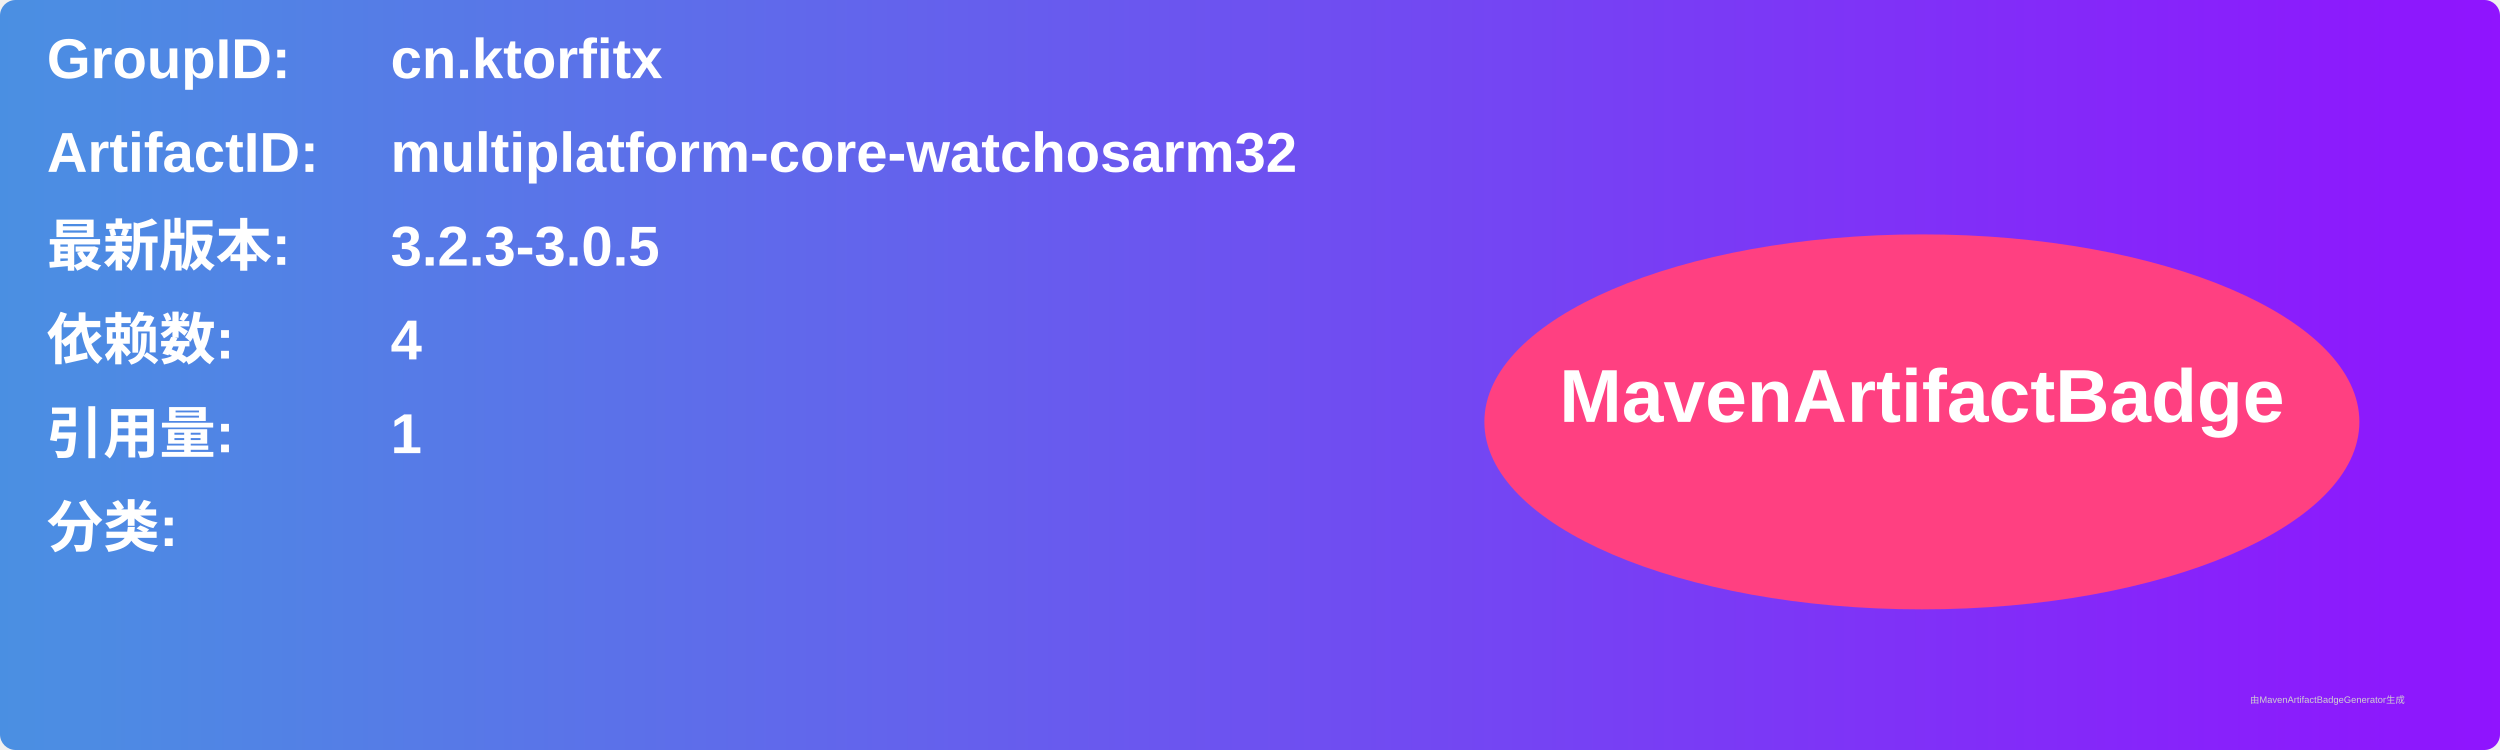
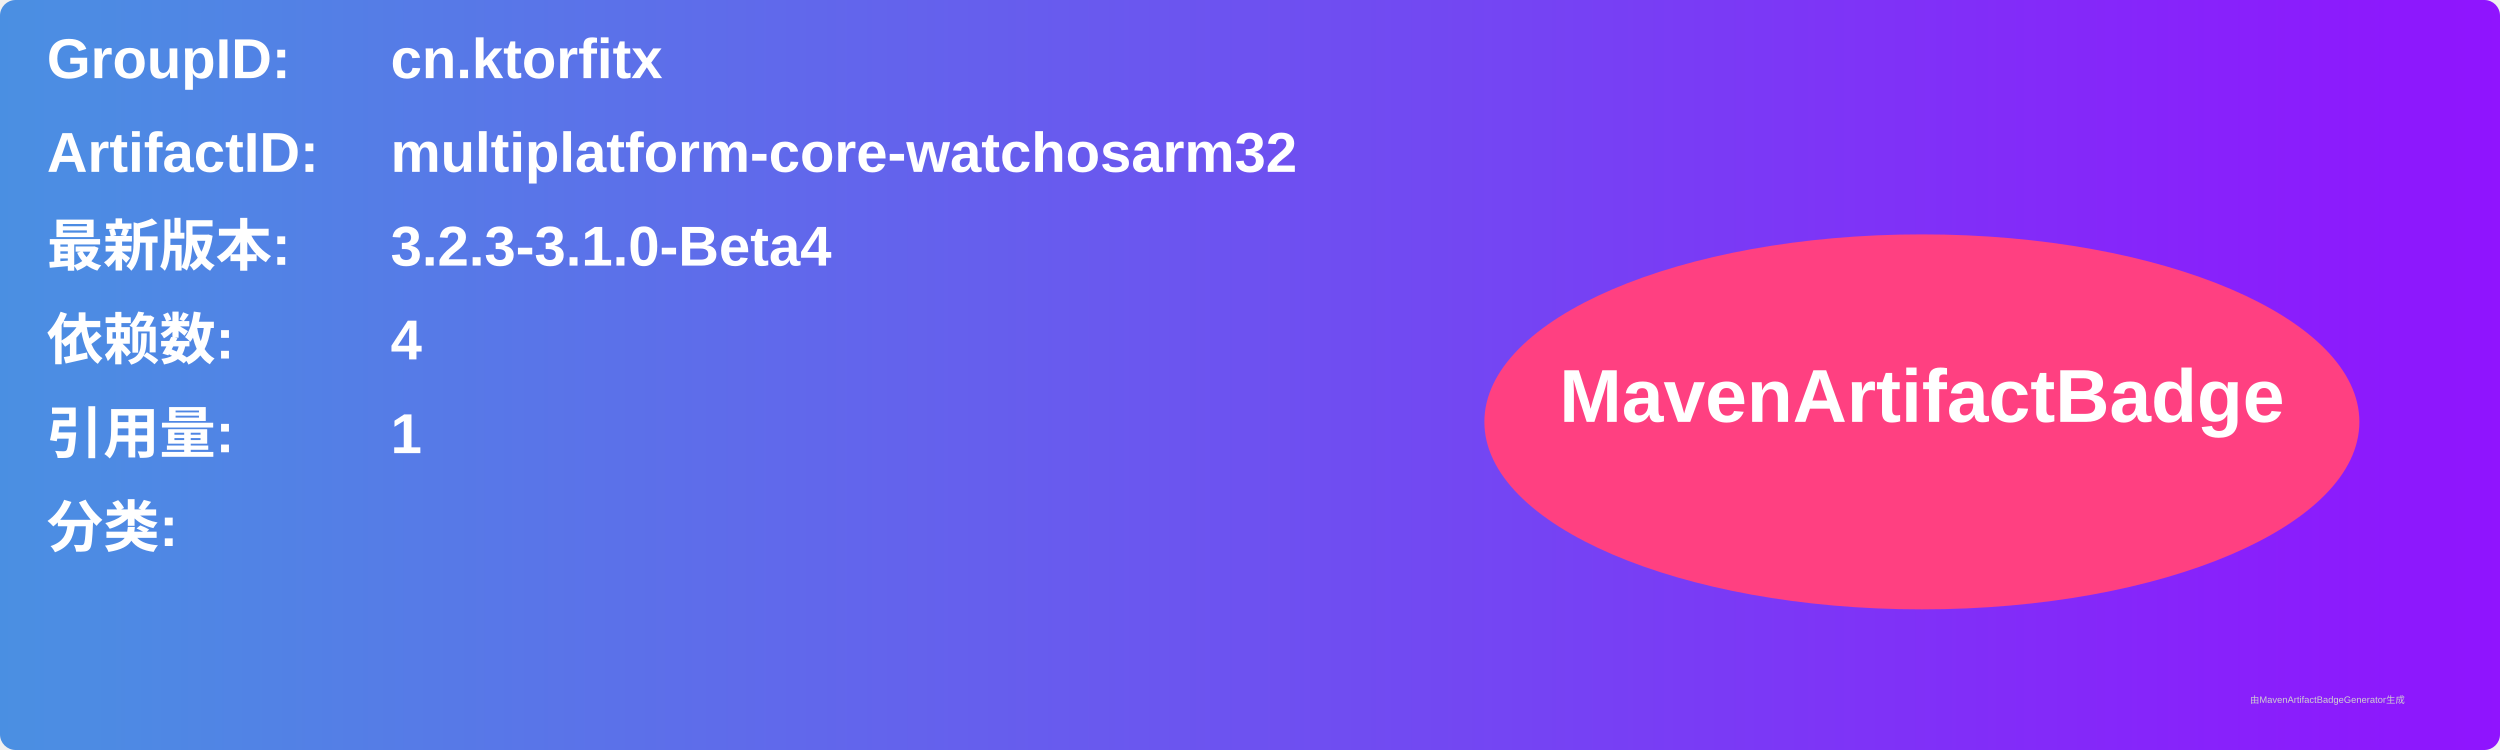
<svg xmlns="http://www.w3.org/2000/svg" width="800" height="240" viewBox="0 0 800 240">
  <linearGradient id="grad" x1="0%" y1="0%" x2="100%" y2="0%">
    <stop offset="0%" stop-color="#4a90e2" />
    <stop offset="100%" stop-color="#9013fe" />
  </linearGradient>
  <rect width="100%" height="100%" rx="5" ry="5" fill="url(#grad)" />
  <g transform="translate(15, 15)">
    <text x="0" y="10" font-family="Arial" font-size="18" fill="white" font-weight="bold" width="260">GroupID:</text>
    <text x="110" y="10" font-family="Arial" font-size="18" fill="white" font-weight="bold" width="460">cn.ktorfitx</text>
    <text x="0" y="40" font-family="Arial" font-size="18" fill="white" font-weight="bold" width="260">ArtifactID:</text>
    <text x="110" y="40" font-family="Arial" font-size="18" fill="white" font-weight="bold" width="460">multiplatform-core-watchosarm32</text>
    <text x="0" y="70" font-family="Arial" font-size="18" fill="white" font-weight="bold">最新版本:</text>
    <text x="110" y="70" font-family="Arial" font-size="18" fill="white" font-weight="bold">
-       <tspan font-weight="bold">3.2.3-3.0.5</tspan>
+       <tspan font-weight="bold">3.2.3-3.1.0-Beta4</tspan>
    </text>
    <text x="0" y="100" font-family="Arial" font-size="18" fill="white" font-weight="bold">依赖数: </text>
    <text x="110" y="100" font-family="Arial" font-size="18" fill="white">
      <tspan font-weight="bold">4</tspan>
    </text>
    <text x="0" y="130" font-family="Arial" font-size="18" fill="white" font-weight="bold">引用量: </text>
    <text x="110" y="130" font-family="Arial" font-size="18" fill="white">
      <tspan font-weight="bold">1</tspan>
    </text>
    <text x="0" y="160" font-family="Arial" font-size="18" fill="white" font-weight="bold">分类:</text>
    <text x="10" y="190" font-family="Arial" font-size="10" fill="white">
      <tspan font-weight="bold" />
    </text>
    <ellipse cx="600" cy="120" rx="140" ry="60" fill="#ff4081" />
    <text x="600" y="120" text-anchor="middle" font-family="Arial" font-size="24" fill="white" font-weight="bold">MavenArtifactBadge</text>
  </g>
  <text x="720" y="225" font-family="Arial" font-size="3" fill="#d0d0d0">由MavenArtifactBadgeGenerator生成</text>
</svg>
